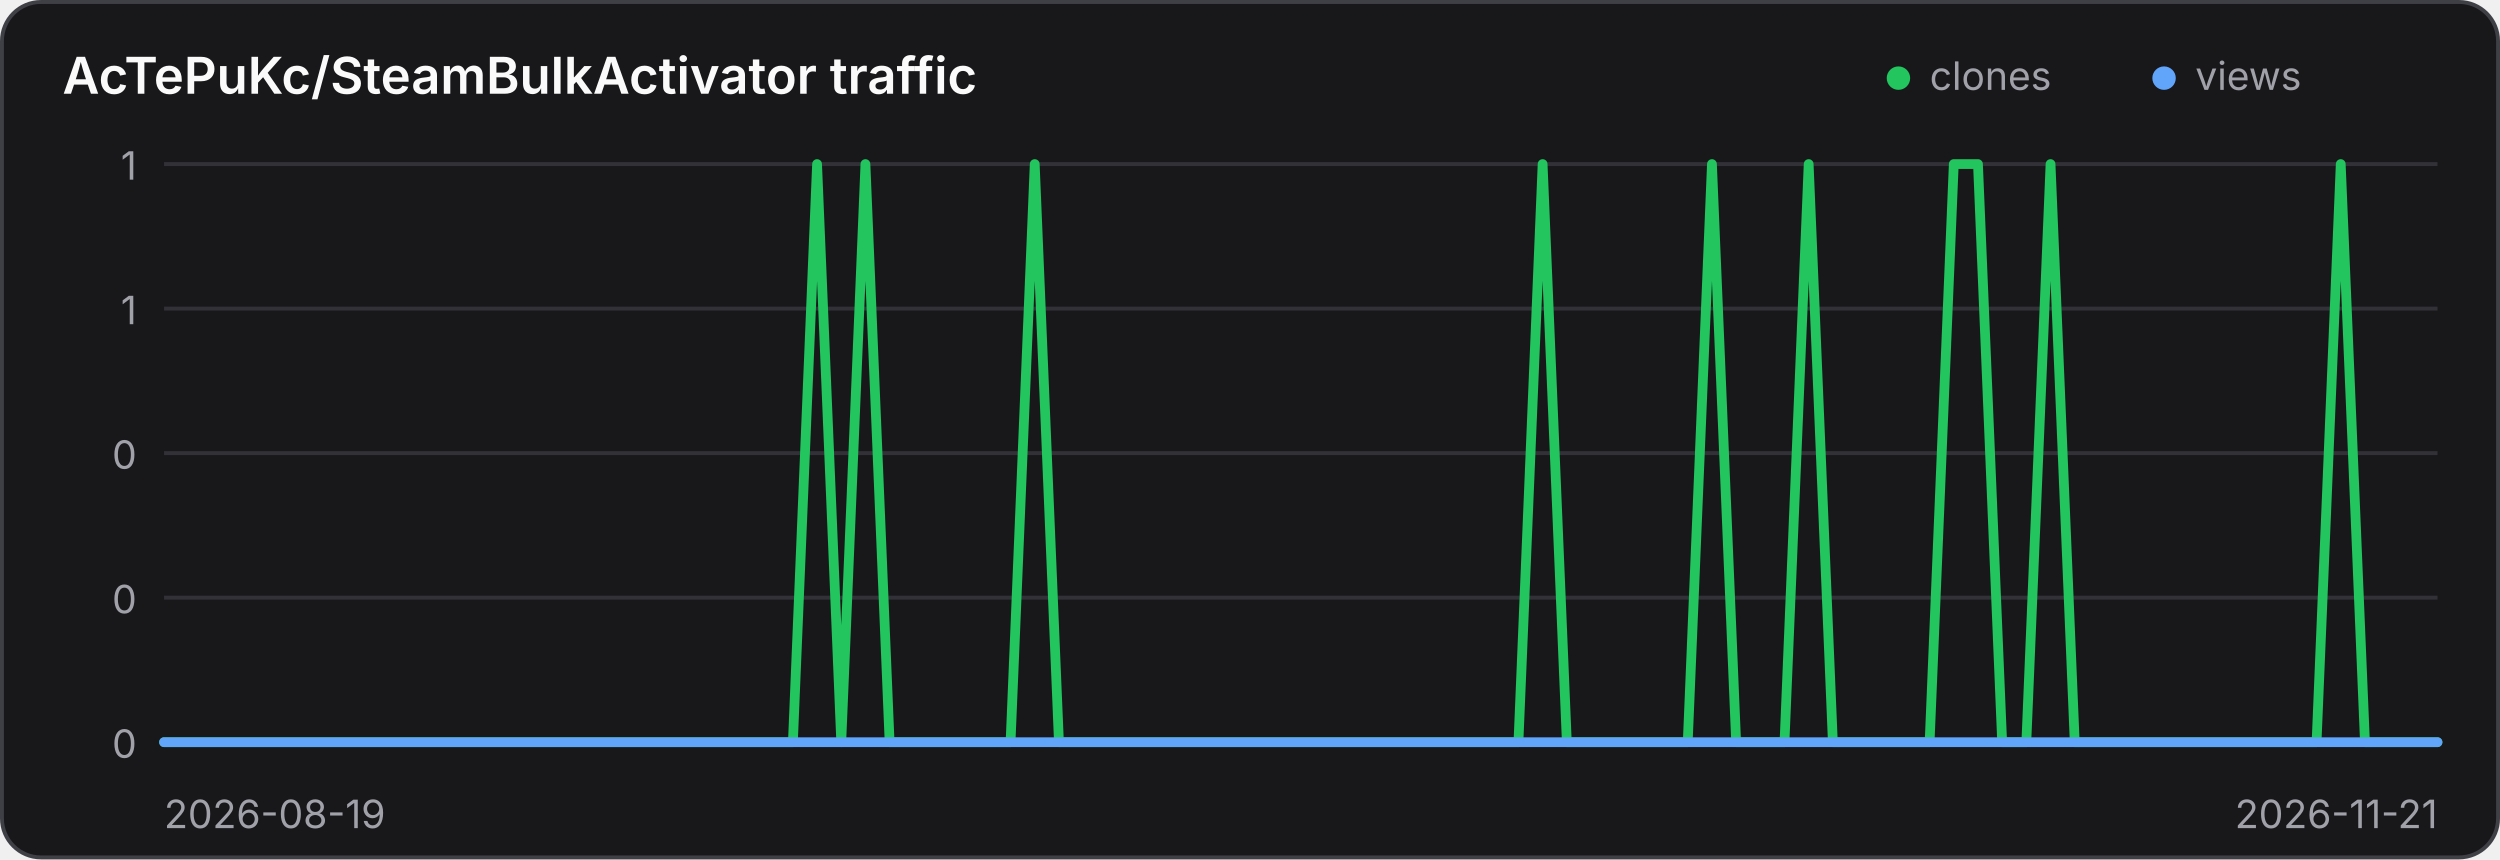
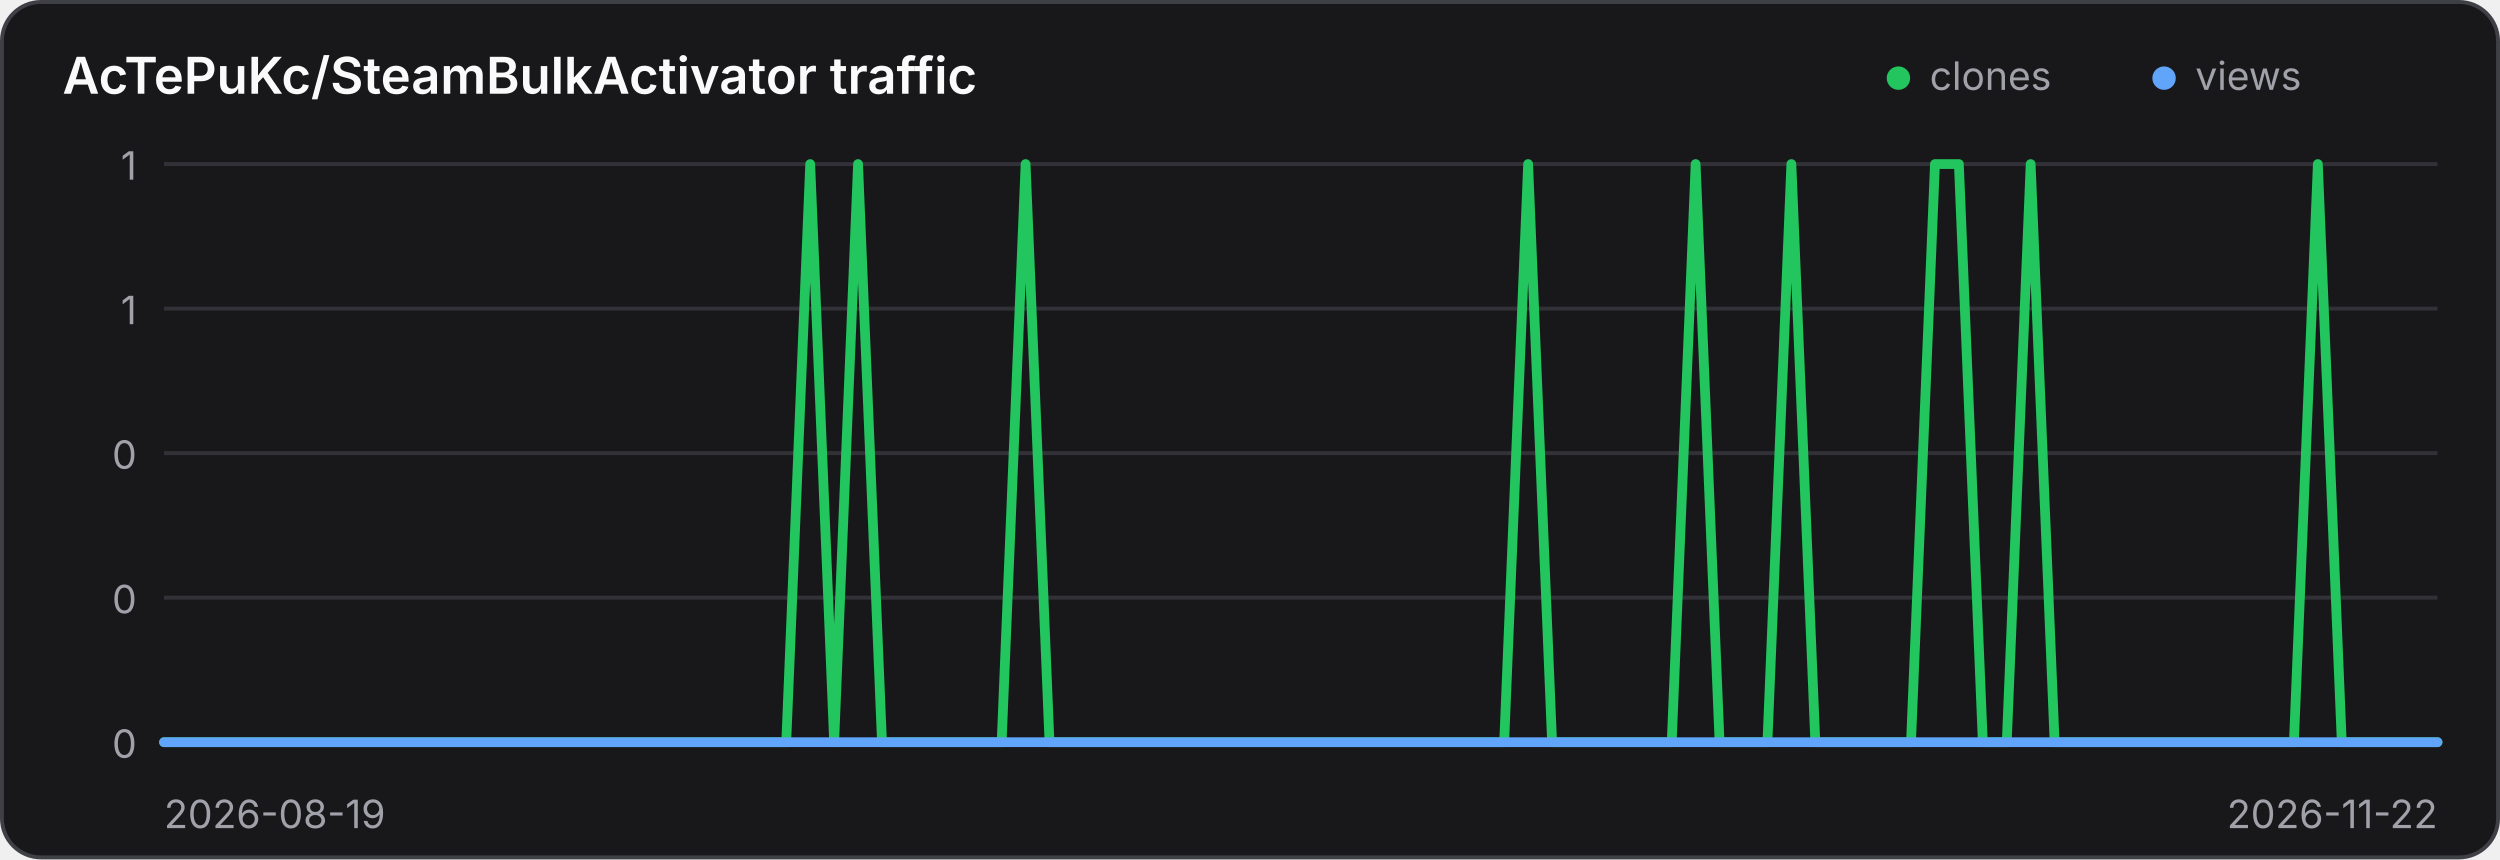
<svg xmlns="http://www.w3.org/2000/svg" width="640" height="220" viewBox="0 0 640 220" role="img" aria-label="Traffic history for AcTePuKc/SteamBulkActivator">
  <style>
    .panel { fill: #18181b; stroke: #3f3f46; }
    .title { fill: #fafafa; }
    .axis { fill: #a1a1aa; font: 10px Inter,ui-sans-serif,system-ui,sans-serif; }
    .grid { stroke: #3f3f46; stroke-width: 1; opacity: .65; }
    @media (prefers-color-scheme: light) {
      .panel { fill: #ffffff; stroke: #d4d4d8; }
      .title { fill: #18181b; }
      .axis { fill: #71717a; }
      .grid { stroke: #d4d4d8; }
    }
  </style>
  <rect class="panel" x="0.5" y="0.5" width="639" height="219" rx="10" stroke-width="1" />
  <text class="title" x="16" y="24" font-family="Inter,ui-sans-serif,system-ui,sans-serif" font-size="13" font-weight="600">AcTePuKc/SteamBulkActivator traffic</text>
  <circle cx="486" cy="20" r="3" fill="#22c55e" />
  <text class="axis" x="494" y="23">clones</text>
  <circle cx="554" cy="20" r="3" fill="#60a5fa" />
  <text class="axis" x="562" y="23">views</text>
  <line class="grid" x1="42" y1="42.00" x2="624" y2="42.00" />
  <text class="axis" x="35" y="46.00" text-anchor="end">1</text>
  <line class="grid" x1="42" y1="79.00" x2="624" y2="79.00" />
  <text class="axis" x="35" y="83.00" text-anchor="end">1</text>
  <line class="grid" x1="42" y1="116.00" x2="624" y2="116.00" />
  <text class="axis" x="35" y="120.00" text-anchor="end">0</text>
  <line class="grid" x1="42" y1="153.00" x2="624" y2="153.00" />
  <text class="axis" x="35" y="157.00" text-anchor="end">0</text>
  <line class="grid" x1="42" y1="190.00" x2="624" y2="190.00" />
  <text class="axis" x="35" y="194.00" text-anchor="end">0</text>
-   <polyline points="42.00,190.00 48.19,190.00 54.38,190.00 60.57,190.00 66.77,190.00 72.96,190.00 79.15,190.00 85.34,190.00 91.53,190.00 97.72,190.00 103.91,190.00 110.11,190.00 116.30,190.00 122.49,190.00 128.68,190.00 134.87,190.00 141.06,190.00 147.26,190.00 153.45,190.00 159.64,190.00 165.83,190.00 172.02,190.00 178.21,190.00 184.40,190.00 190.60,190.00 196.79,190.00 202.98,190.00 209.17,42.00 215.36,190.00 221.55,42.00 227.74,190.00 233.94,190.00 240.13,190.00 246.32,190.00 252.51,190.00 258.70,190.00 264.89,42.00 271.09,190.00 277.28,190.00 283.47,190.00 289.66,190.00 295.85,190.00 302.04,190.00 308.23,190.00 314.43,190.00 320.62,190.00 326.81,190.00 333.00,190.00 339.19,190.00 345.38,190.00 351.57,190.00 357.77,190.00 363.96,190.00 370.15,190.00 376.34,190.00 382.53,190.00 388.72,190.00 394.91,42.00 401.11,190.00 407.30,190.00 413.49,190.00 419.68,190.00 425.87,190.00 432.06,190.00 438.26,42.00 444.45,190.00 450.64,190.00 456.83,190.00 463.02,42.00 469.21,190.00 475.40,190.00 481.60,190.00 487.79,190.00 493.98,190.00 500.17,42.00 506.36,42.00 512.55,190.00 518.74,190.00 524.94,42.00 531.13,190.00 537.32,190.00 543.51,190.00 549.70,190.00 555.89,190.00 562.09,190.00 568.28,190.00 574.47,190.00 580.66,190.00 586.85,190.00 593.04,190.00 599.23,42.00 605.43,190.00 611.62,190.00 617.81,190.00 624.00,190.00" fill="none" stroke="#22c55e" stroke-width="2.5" stroke-linecap="round" stroke-linejoin="round" />
-   <polyline points="42.00,190.00 48.19,190.00 54.38,190.00 60.57,190.00 66.77,190.00 72.96,190.00 79.15,190.00 85.34,190.00 91.53,190.00 97.72,190.00 103.91,190.00 110.11,190.00 116.30,190.00 122.49,190.00 128.68,190.00 134.87,190.00 141.06,190.00 147.26,190.00 153.45,190.00 159.64,190.00 165.83,190.00 172.02,190.00 178.21,190.00 184.40,190.00 190.60,190.00 196.79,190.00 202.98,190.00 209.17,190.00 215.36,190.00 221.55,190.00 227.74,190.00 233.94,190.00 240.13,190.00 246.32,190.00 252.51,190.00 258.70,190.00 264.89,190.00 271.09,190.00 277.28,190.00 283.47,190.00 289.66,190.00 295.85,190.00 302.04,190.00 308.23,190.00 314.43,190.00 320.62,190.00 326.81,190.00 333.00,190.00 339.19,190.00 345.38,190.00 351.57,190.00 357.77,190.00 363.96,190.00 370.15,190.00 376.34,190.00 382.53,190.00 388.72,190.00 394.91,190.00 401.11,190.00 407.30,190.00 413.49,190.00 419.68,190.00 425.87,190.00 432.06,190.00 438.26,190.00 444.45,190.00 450.64,190.00 456.83,190.00 463.02,190.00 469.21,190.00 475.40,190.00 481.60,190.00 487.79,190.00 493.98,190.00 500.17,190.00 506.36,190.00 512.55,190.00 518.74,190.00 524.94,190.00 531.13,190.00 537.32,190.00 543.51,190.00 549.70,190.00 555.89,190.00 562.09,190.00 568.28,190.00 574.47,190.00 580.66,190.00 586.85,190.00 593.04,190.00 599.23,190.00 605.43,190.00 611.62,190.00 617.81,190.00 624.00,190.00" fill="none" stroke="#60a5fa" stroke-width="2.5" stroke-linecap="round" stroke-linejoin="round" />
+   <polyline points="42.00,190.00 48.13,190.00 54.25,190.00 60.38,190.00 66.51,190.00 72.63,190.00 78.76,190.00 84.88,190.00 91.01,190.00 97.14,190.00 103.26,190.00 109.39,190.00 115.52,190.00 121.64,190.00 127.77,190.00 133.89,190.00 140.02,190.00 146.15,190.00 152.27,190.00 158.40,190.00 164.53,190.00 170.65,190.00 176.78,190.00 182.91,190.00 189.03,190.00 195.16,190.00 201.28,190.00 207.41,42.00 213.54,190.00 219.66,42.00 225.79,190.00 231.92,190.00 238.04,190.00 244.17,190.00 250.29,190.00 256.42,190.00 262.55,42.00 268.67,190.00 274.80,190.00 280.93,190.00 287.05,190.00 293.18,190.00 299.31,190.00 305.43,190.00 311.56,190.00 317.68,190.00 323.81,190.00 329.94,190.00 336.06,190.00 342.19,190.00 348.32,190.00 354.44,190.00 360.57,190.00 366.69,190.00 372.82,190.00 378.95,190.00 385.07,190.00 391.20,42.00 397.33,190.00 403.45,190.00 409.58,190.00 415.71,190.00 421.83,190.00 427.96,190.00 434.08,42.00 440.21,190.00 446.34,190.00 452.46,190.00 458.59,42.00 464.72,190.00 470.84,190.00 476.97,190.00 483.09,190.00 489.22,190.00 495.35,42.00 501.47,42.00 507.60,190.00 513.73,190.00 519.85,42.00 525.98,190.00 532.11,190.00 538.23,190.00 544.36,190.00 550.48,190.00 556.61,190.00 562.74,190.00 568.86,190.00 574.99,190.00 581.12,190.00 587.24,190.00 593.37,42.00 599.49,190.00 605.62,190.00 611.75,190.00 617.87,190.00 624.00,190.00" fill="none" stroke="#22c55e" stroke-width="2.5" stroke-linecap="round" stroke-linejoin="round" />
+   <polyline points="42.00,190.00 48.13,190.00 54.25,190.00 60.38,190.00 66.51,190.00 72.63,190.00 78.76,190.00 84.88,190.00 91.01,190.00 97.14,190.00 103.26,190.00 109.39,190.00 115.52,190.00 121.64,190.00 127.77,190.00 133.89,190.00 140.02,190.00 146.15,190.00 152.27,190.00 158.40,190.00 164.53,190.00 170.65,190.00 176.78,190.00 182.91,190.00 189.03,190.00 195.16,190.00 201.28,190.00 207.41,190.00 213.54,190.00 219.66,190.00 225.79,190.00 231.92,190.00 238.04,190.00 244.17,190.00 250.29,190.00 256.42,190.00 262.55,190.00 268.67,190.00 274.80,190.00 280.93,190.00 287.05,190.00 293.18,190.00 299.31,190.00 305.43,190.00 311.56,190.00 317.68,190.00 323.81,190.00 329.94,190.00 336.06,190.00 342.19,190.00 348.32,190.00 354.44,190.00 360.57,190.00 366.69,190.00 372.82,190.00 378.95,190.00 385.07,190.00 391.20,190.00 397.33,190.00 403.45,190.00 409.58,190.00 415.71,190.00 421.83,190.00 427.96,190.00 434.08,190.00 440.21,190.00 446.34,190.00 452.46,190.00 458.59,190.00 464.72,190.00 470.84,190.00 476.97,190.00 483.09,190.00 489.22,190.00 495.35,190.00 501.47,190.00 507.60,190.00 513.73,190.00 519.85,190.00 525.98,190.00 532.11,190.00 538.23,190.00 544.36,190.00 550.48,190.00 556.61,190.00 562.74,190.00 568.86,190.00 574.99,190.00 581.12,190.00 587.24,190.00 593.37,190.00 599.49,190.00 605.62,190.00 611.75,190.00 617.87,190.00 624.00,190.00" fill="none" stroke="#60a5fa" stroke-width="2.5" stroke-linecap="round" stroke-linejoin="round" />
  <text class="axis" x="42" y="212">2026-08-19</text>
-   <text class="axis" x="624" y="212" text-anchor="end">2026-11-21</text>
+   <text class="axis" x="624" y="212" text-anchor="end">2026-11-22</text>
</svg>
